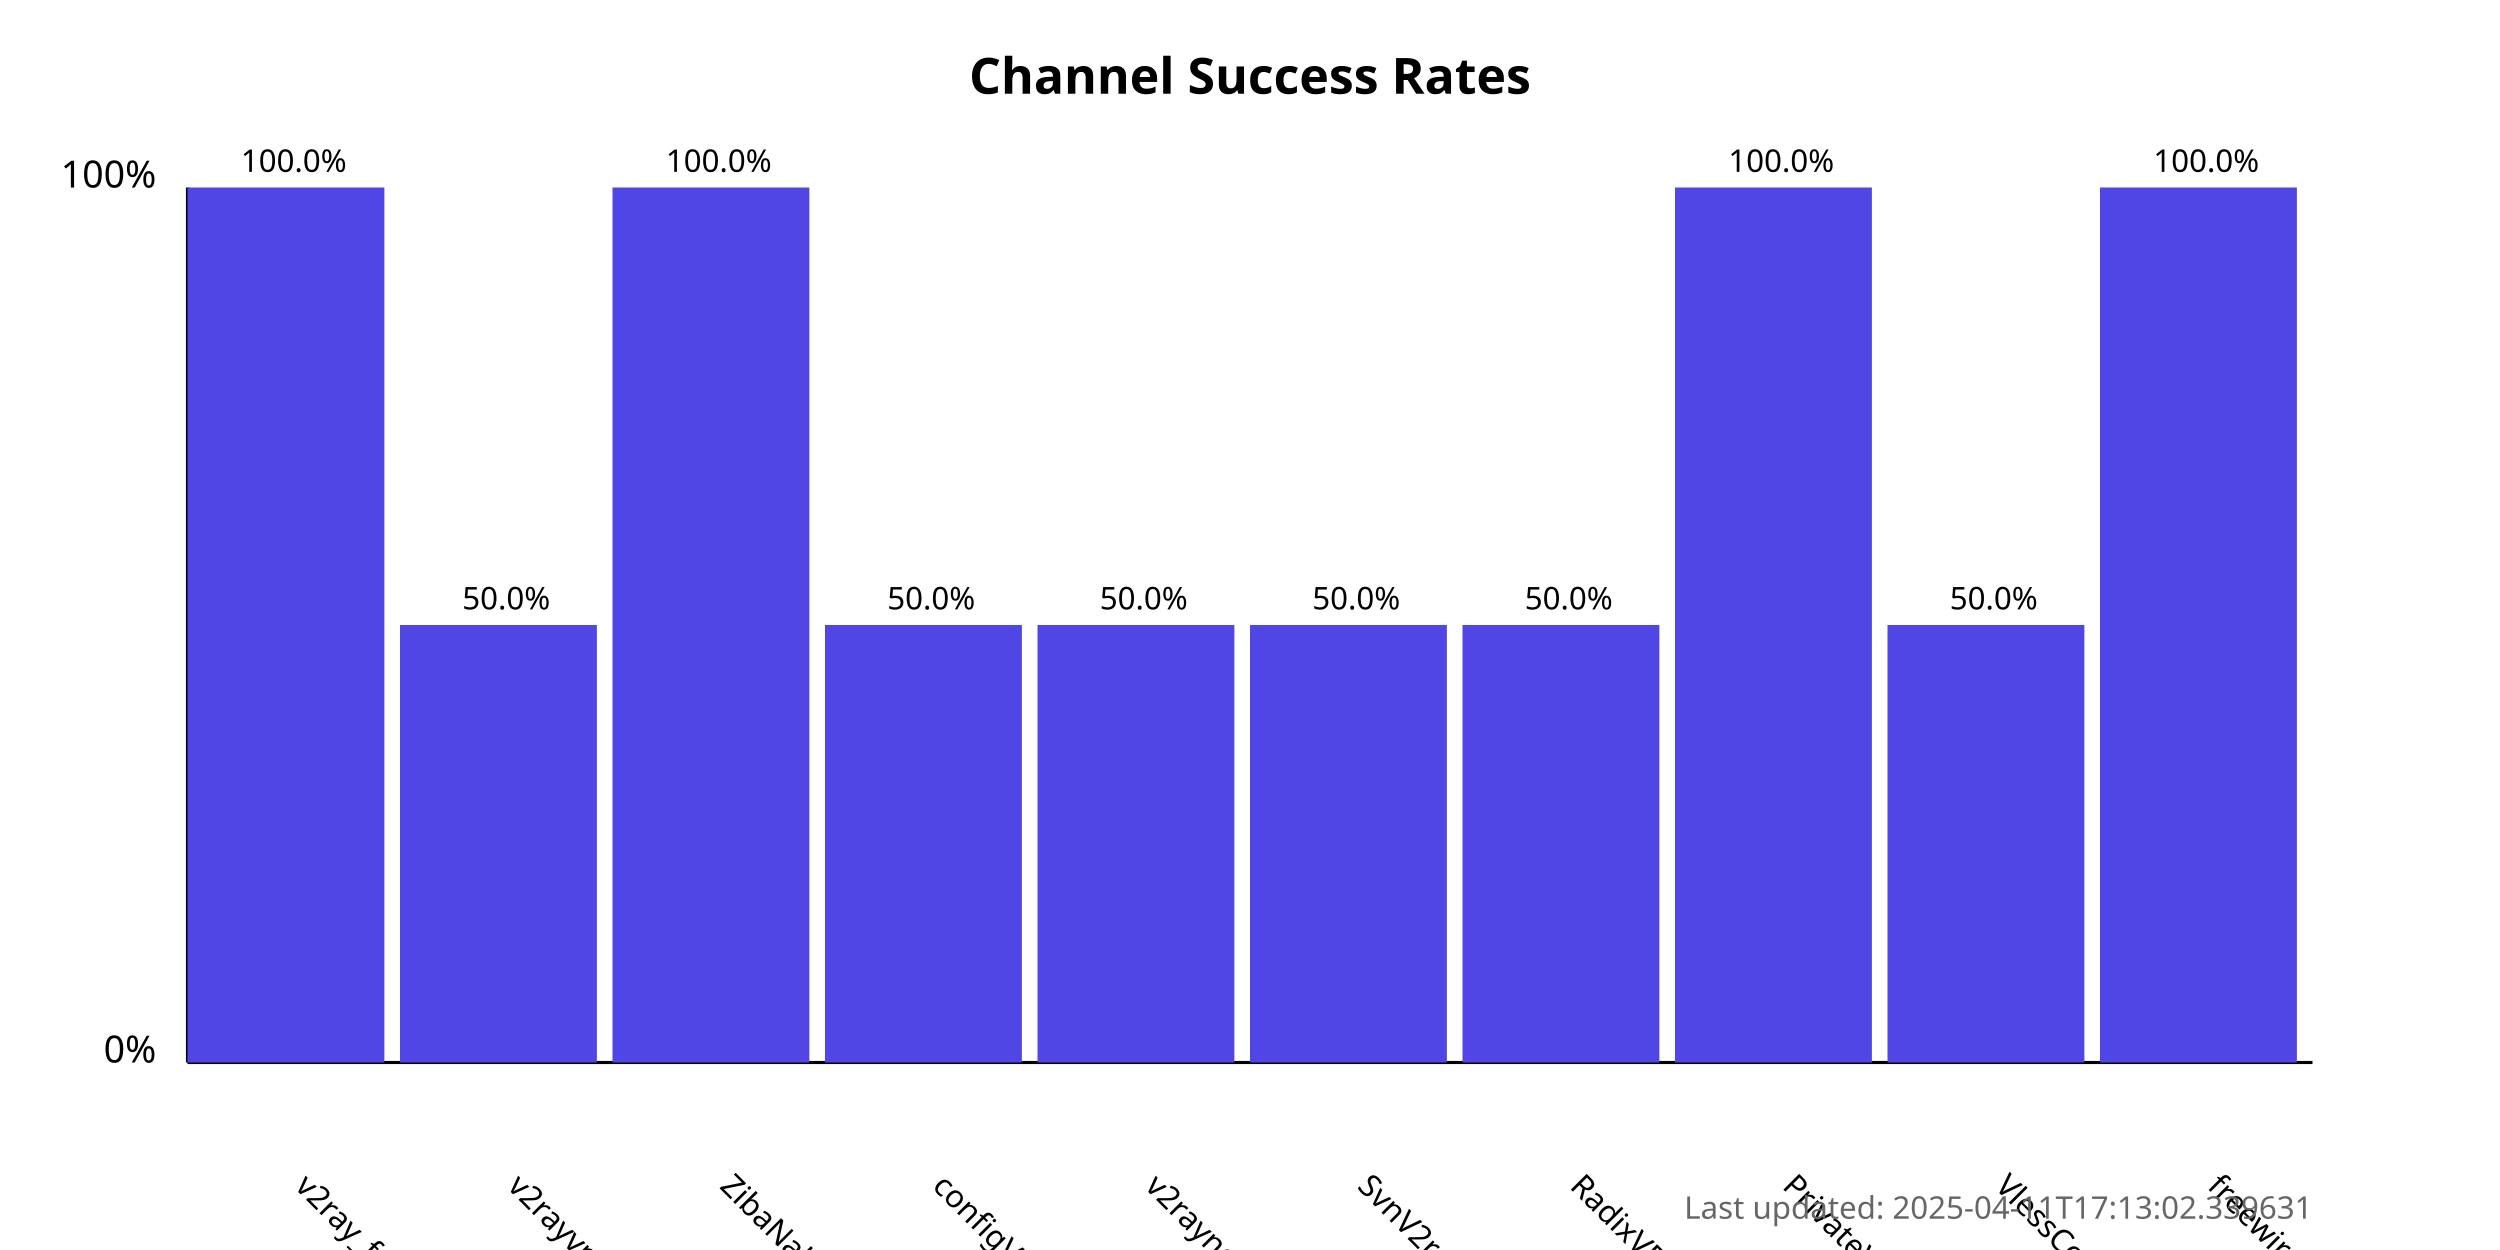
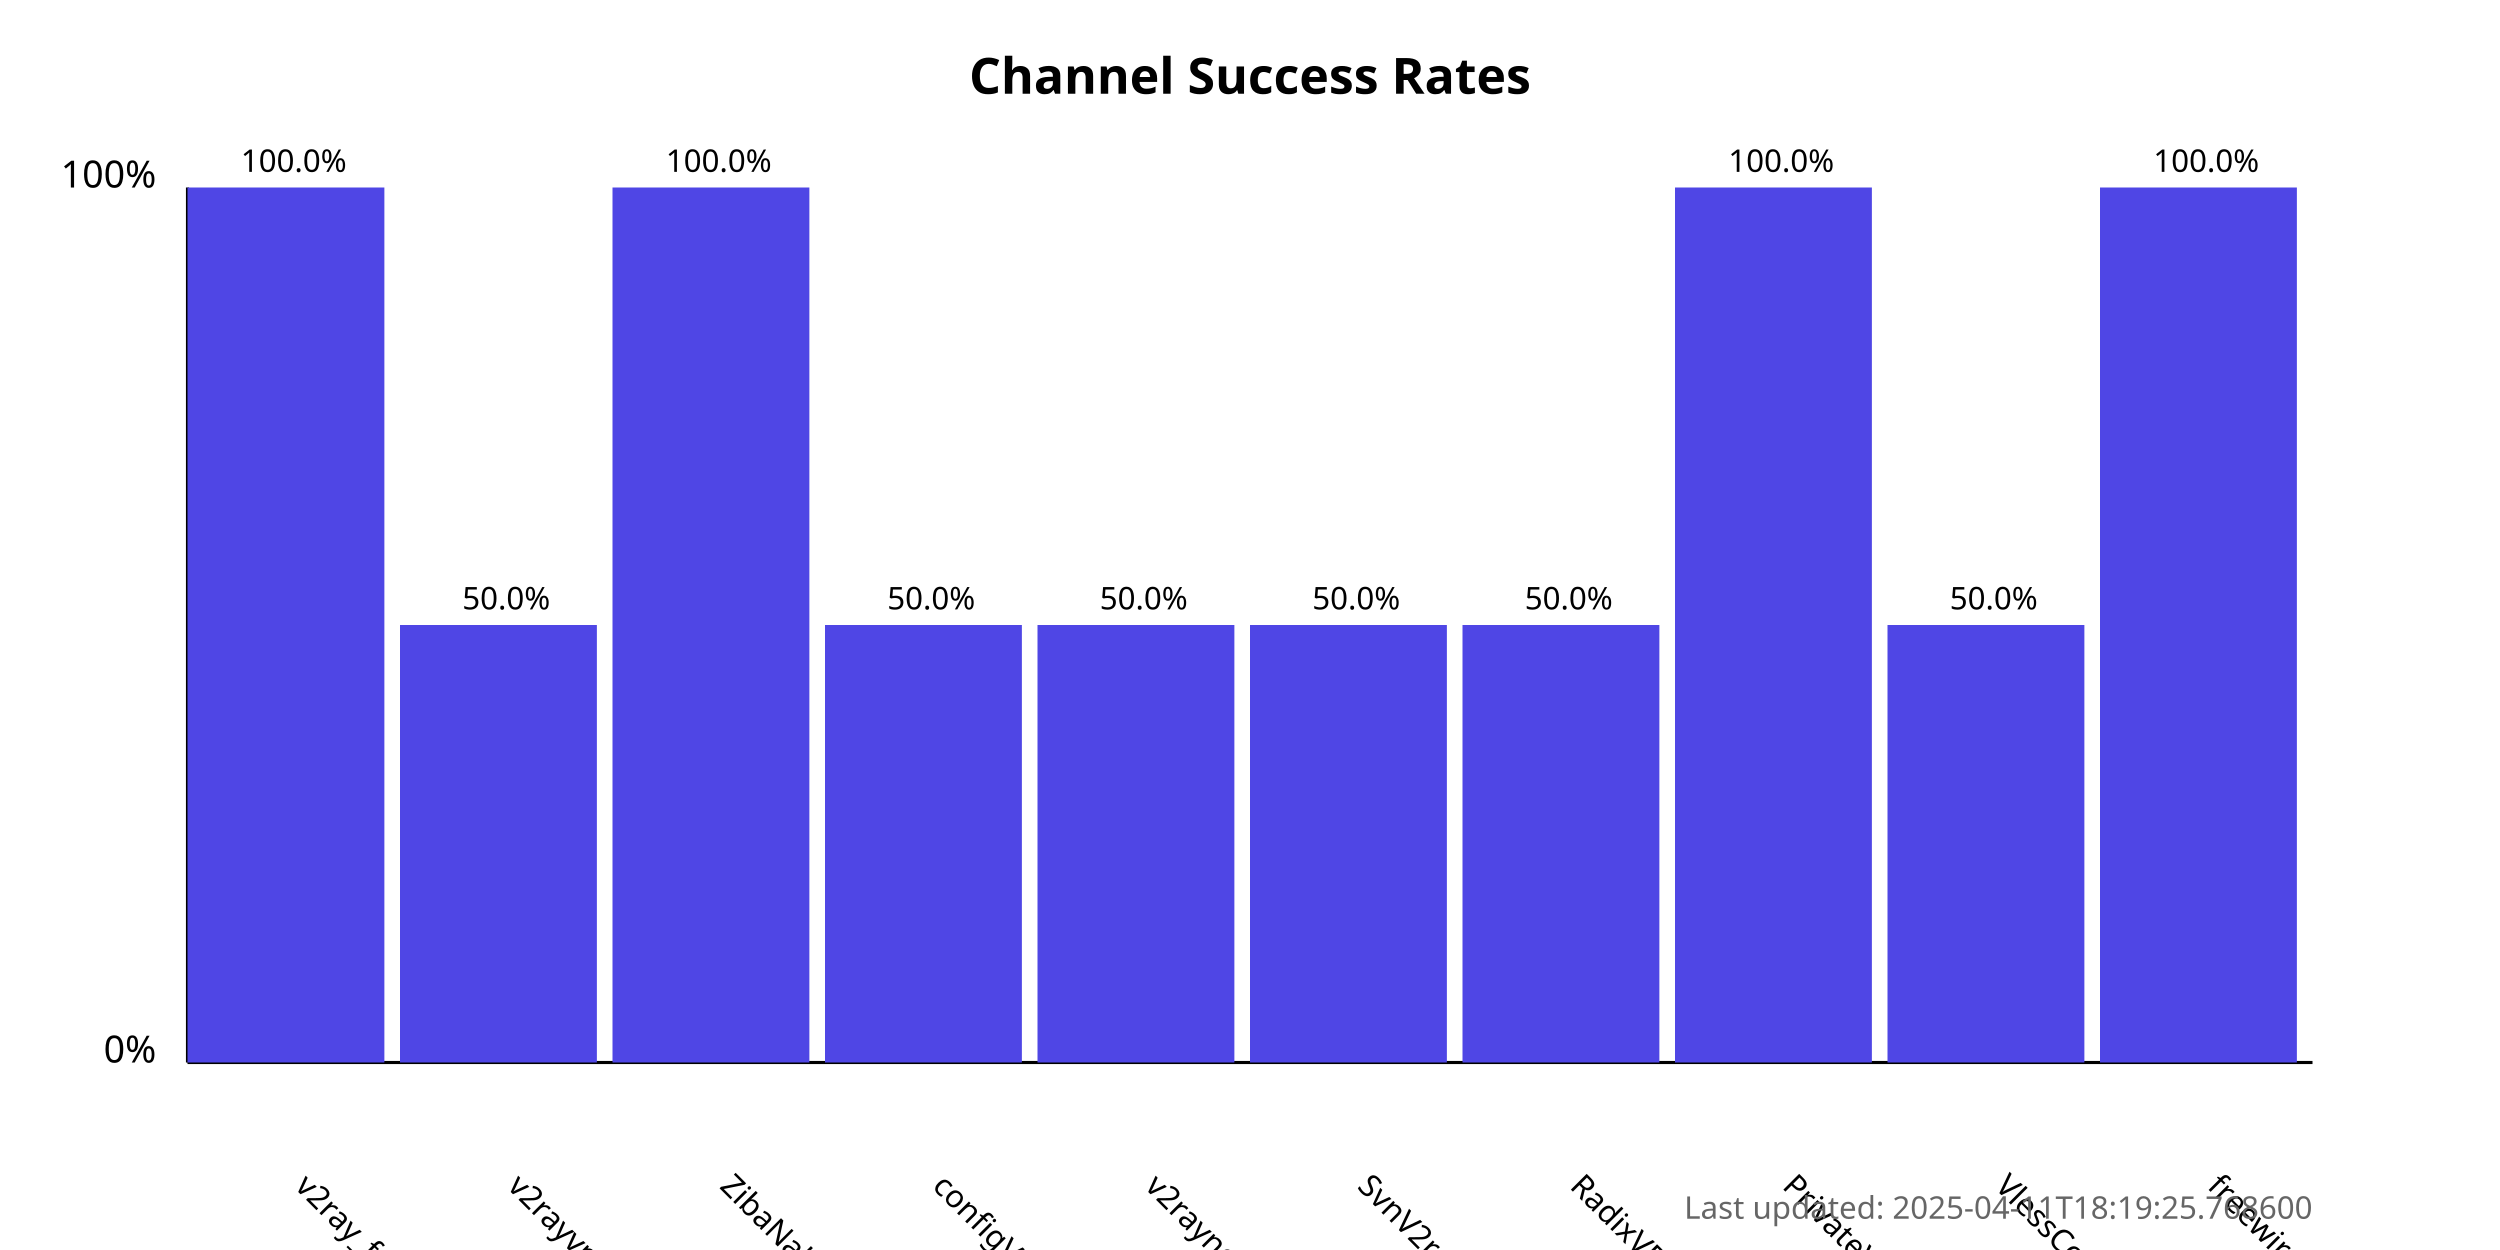
<svg xmlns="http://www.w3.org/2000/svg" width="800" height="400">
  <style>
            .chart-title { font: bold 16px sans-serif; }
            .axis-label { font: 12px sans-serif; }
            .tick-label { font: 10px sans-serif; }
            .bar { fill: #4f46e5; }
            .bar:hover { fill: #6366f1; }
            .timestamp { font: 10px sans-serif; fill: #666; }
        </style>
  <text x="400.0" y="30" text-anchor="middle" class="chart-title">
            Channel Success Rates
        </text>
  <line x1="60" y1="340" x2="60" y2="60" stroke="black" stroke-width="1" />
  <line x1="60" y1="340" x2="740" y2="340" stroke="black" stroke-width="1" />
  <text x="50" y="340" text-anchor="end" class="axis-label">0%</text>
  <text x="50" y="60" text-anchor="end" class="axis-label">100%</text>
  <g>
    <rect x="60" y="60.0" width="63.0" height="280.0" class="bar" />
    <text x="94.0" y="380" transform="rotate(45, 94.0, 380)" text-anchor="start" class="tick-label">
                v2ray_free_conf
            </text>
    <text x="94.0" y="55.0" text-anchor="middle" class="tick-label">
                100.0%
            </text>
  </g>
  <g>
    <rect x="128.0" y="200.0" width="63.0" height="140.0" class="bar" />
    <text x="162.0" y="380" transform="rotate(45, 162.0, 380)" text-anchor="start" class="tick-label">
                v2rayvpno
            </text>
    <text x="162.0" y="195.0" text-anchor="middle" class="tick-label">
                50.0%
            </text>
  </g>
  <g>
    <rect x="196.0" y="60.0" width="63.0" height="280.0" class="bar" />
    <text x="230.0" y="380" transform="rotate(45, 230.0, 380)" text-anchor="start" class="tick-label">
                ZibaNabz
            </text>
    <text x="230.0" y="55.0" text-anchor="middle" class="tick-label">
                100.0%
            </text>
  </g>
  <g>
    <rect x="264.0" y="200.0" width="63.0" height="140.0" class="bar" />
    <text x="298.0" y="380" transform="rotate(45, 298.0, 380)" text-anchor="start" class="tick-label">
                configV2rayForFree
            </text>
    <text x="298.0" y="195.0" text-anchor="middle" class="tick-label">
                50.0%
            </text>
  </g>
  <g>
    <rect x="332.0" y="200.0" width="63.0" height="140.0" class="bar" />
    <text x="366.0" y="380" transform="rotate(45, 366.0, 380)" text-anchor="start" class="tick-label">
                v2rayngvpn
            </text>
    <text x="366.0" y="195.0" text-anchor="middle" class="tick-label">
                50.0%
            </text>
  </g>
  <g>
    <rect x="400.0" y="200.0" width="63.0" height="140.0" class="bar" />
    <text x="434.0" y="380" transform="rotate(45, 434.0, 380)" text-anchor="start" class="tick-label">
                SvnV2ray
            </text>
    <text x="434.0" y="195.0" text-anchor="middle" class="tick-label">
                50.0%
            </text>
  </g>
  <g>
    <rect x="468.0" y="200.0" width="63.0" height="140.0" class="bar" />
    <text x="502.0" y="380" transform="rotate(45, 502.0, 380)" text-anchor="start" class="tick-label">
                RadixVPN
            </text>
    <text x="502.0" y="195.0" text-anchor="middle" class="tick-label">
                50.0%
            </text>
  </g>
  <g>
    <rect x="536.0" y="60.0" width="63.0" height="280.0" class="bar" />
    <text x="570.0" y="380" transform="rotate(45, 570.0, 380)" text-anchor="start" class="tick-label">
                PrivateVPNs
            </text>
    <text x="570.0" y="55.0" text-anchor="middle" class="tick-label">
                100.0%
            </text>
  </g>
  <g>
    <rect x="604.0" y="200.0" width="63.0" height="140.0" class="bar" />
    <text x="638.0" y="380" transform="rotate(45, 638.0, 380)" text-anchor="start" class="tick-label">
                VlessConfig
            </text>
    <text x="638.0" y="195.0" text-anchor="middle" class="tick-label">
                50.0%
            </text>
  </g>
  <g>
    <rect x="672.0" y="60.0" width="63.0" height="280.0" class="bar" />
    <text x="706.0" y="380" transform="rotate(45, 706.0, 380)" text-anchor="start" class="tick-label">
                freewireguard
            </text>
    <text x="706.0" y="55.0" text-anchor="middle" class="tick-label">
                100.0%
            </text>
  </g>
  <text x="740" y="390" text-anchor="end" class="timestamp">
-             Last updated: 2025-04-11T17:13:02.339631
+             Last updated: 2025-04-11T18:19:25.768600
        </text>
</svg>
